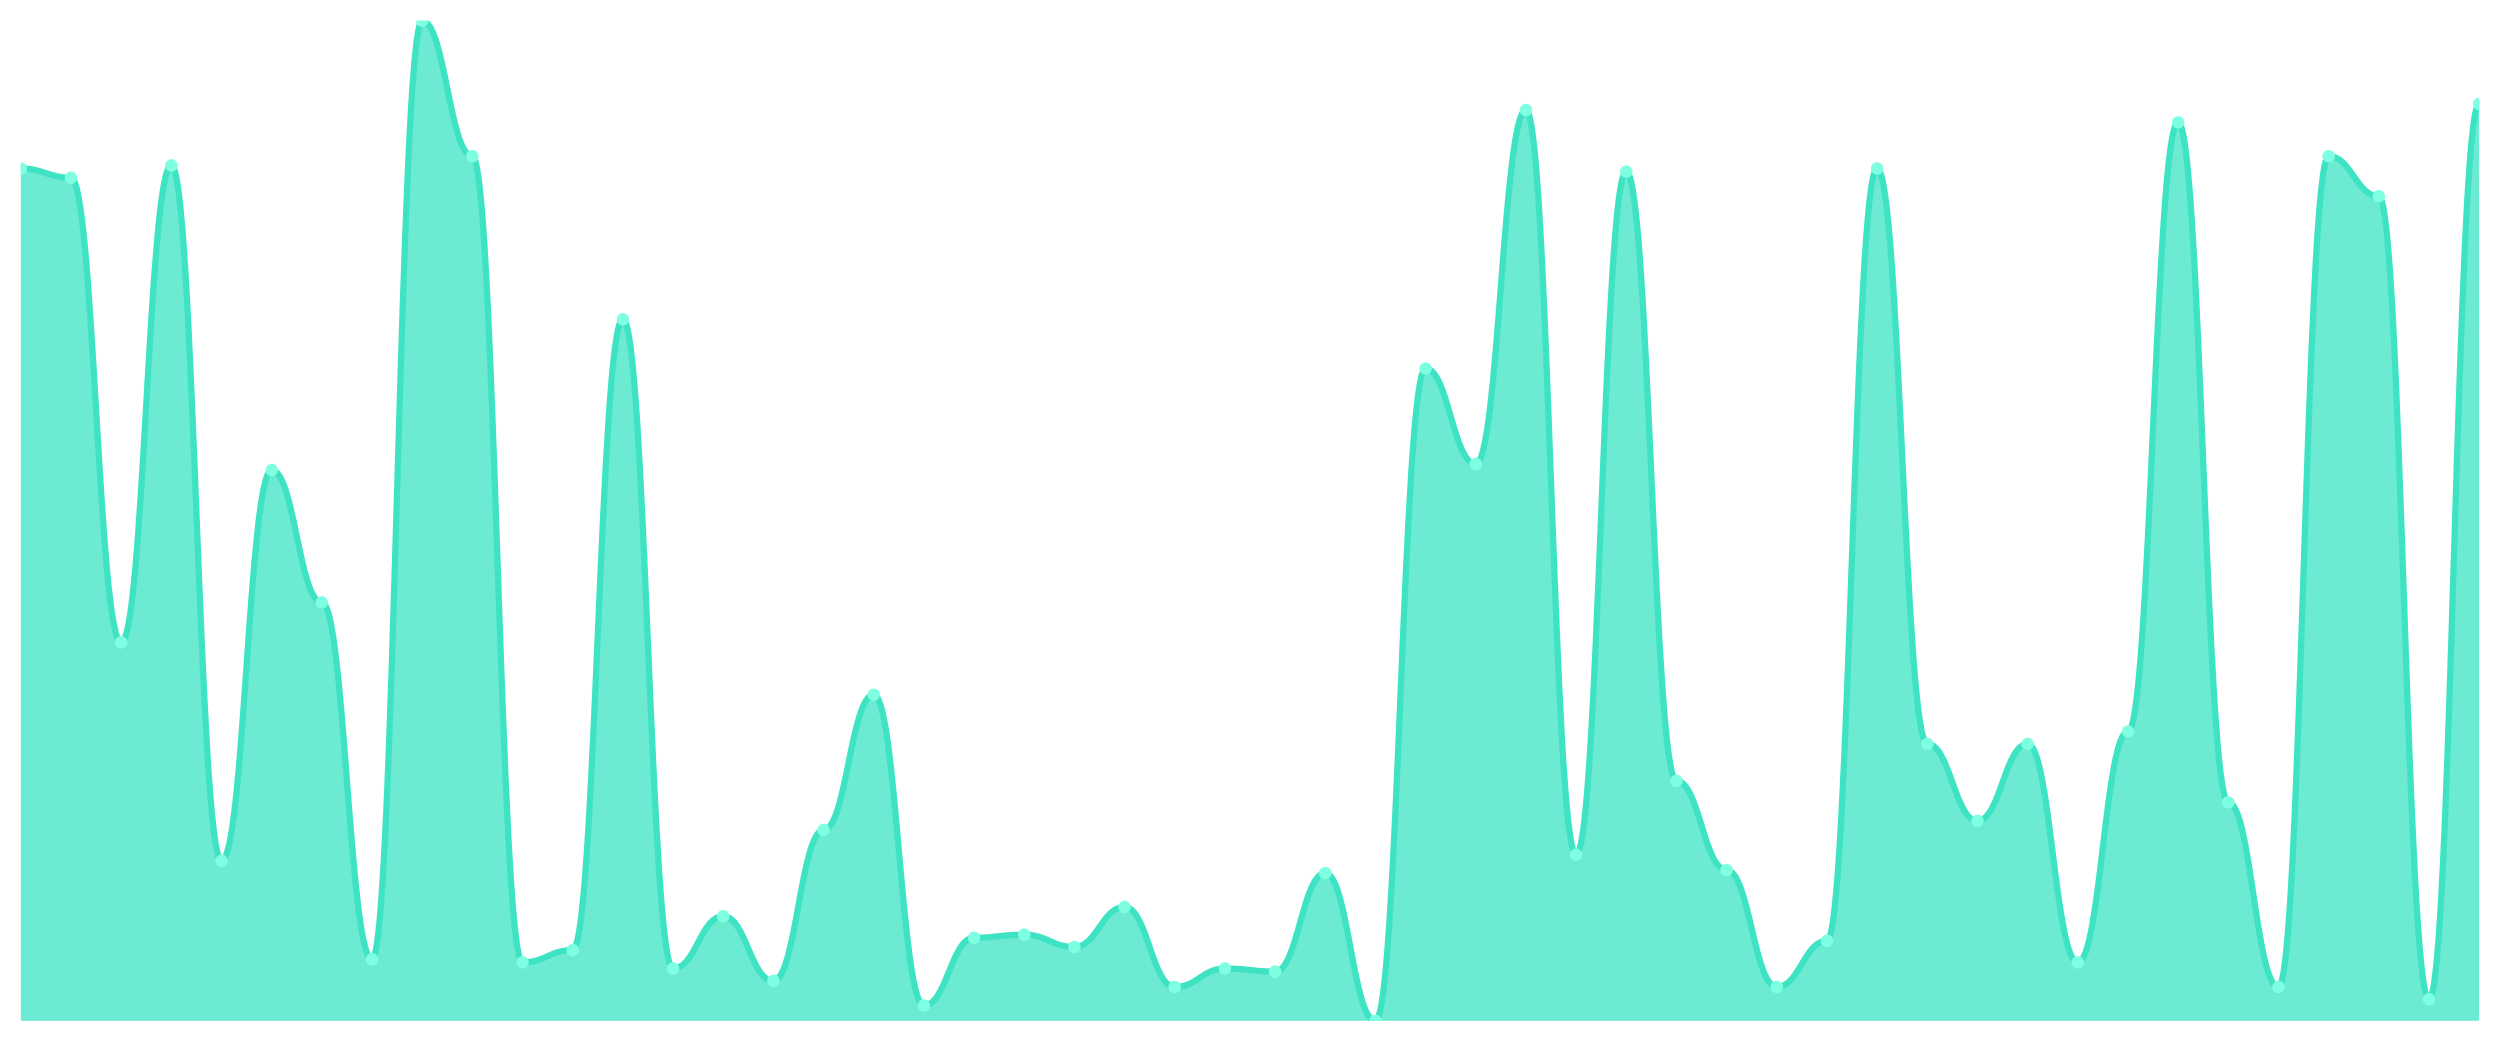
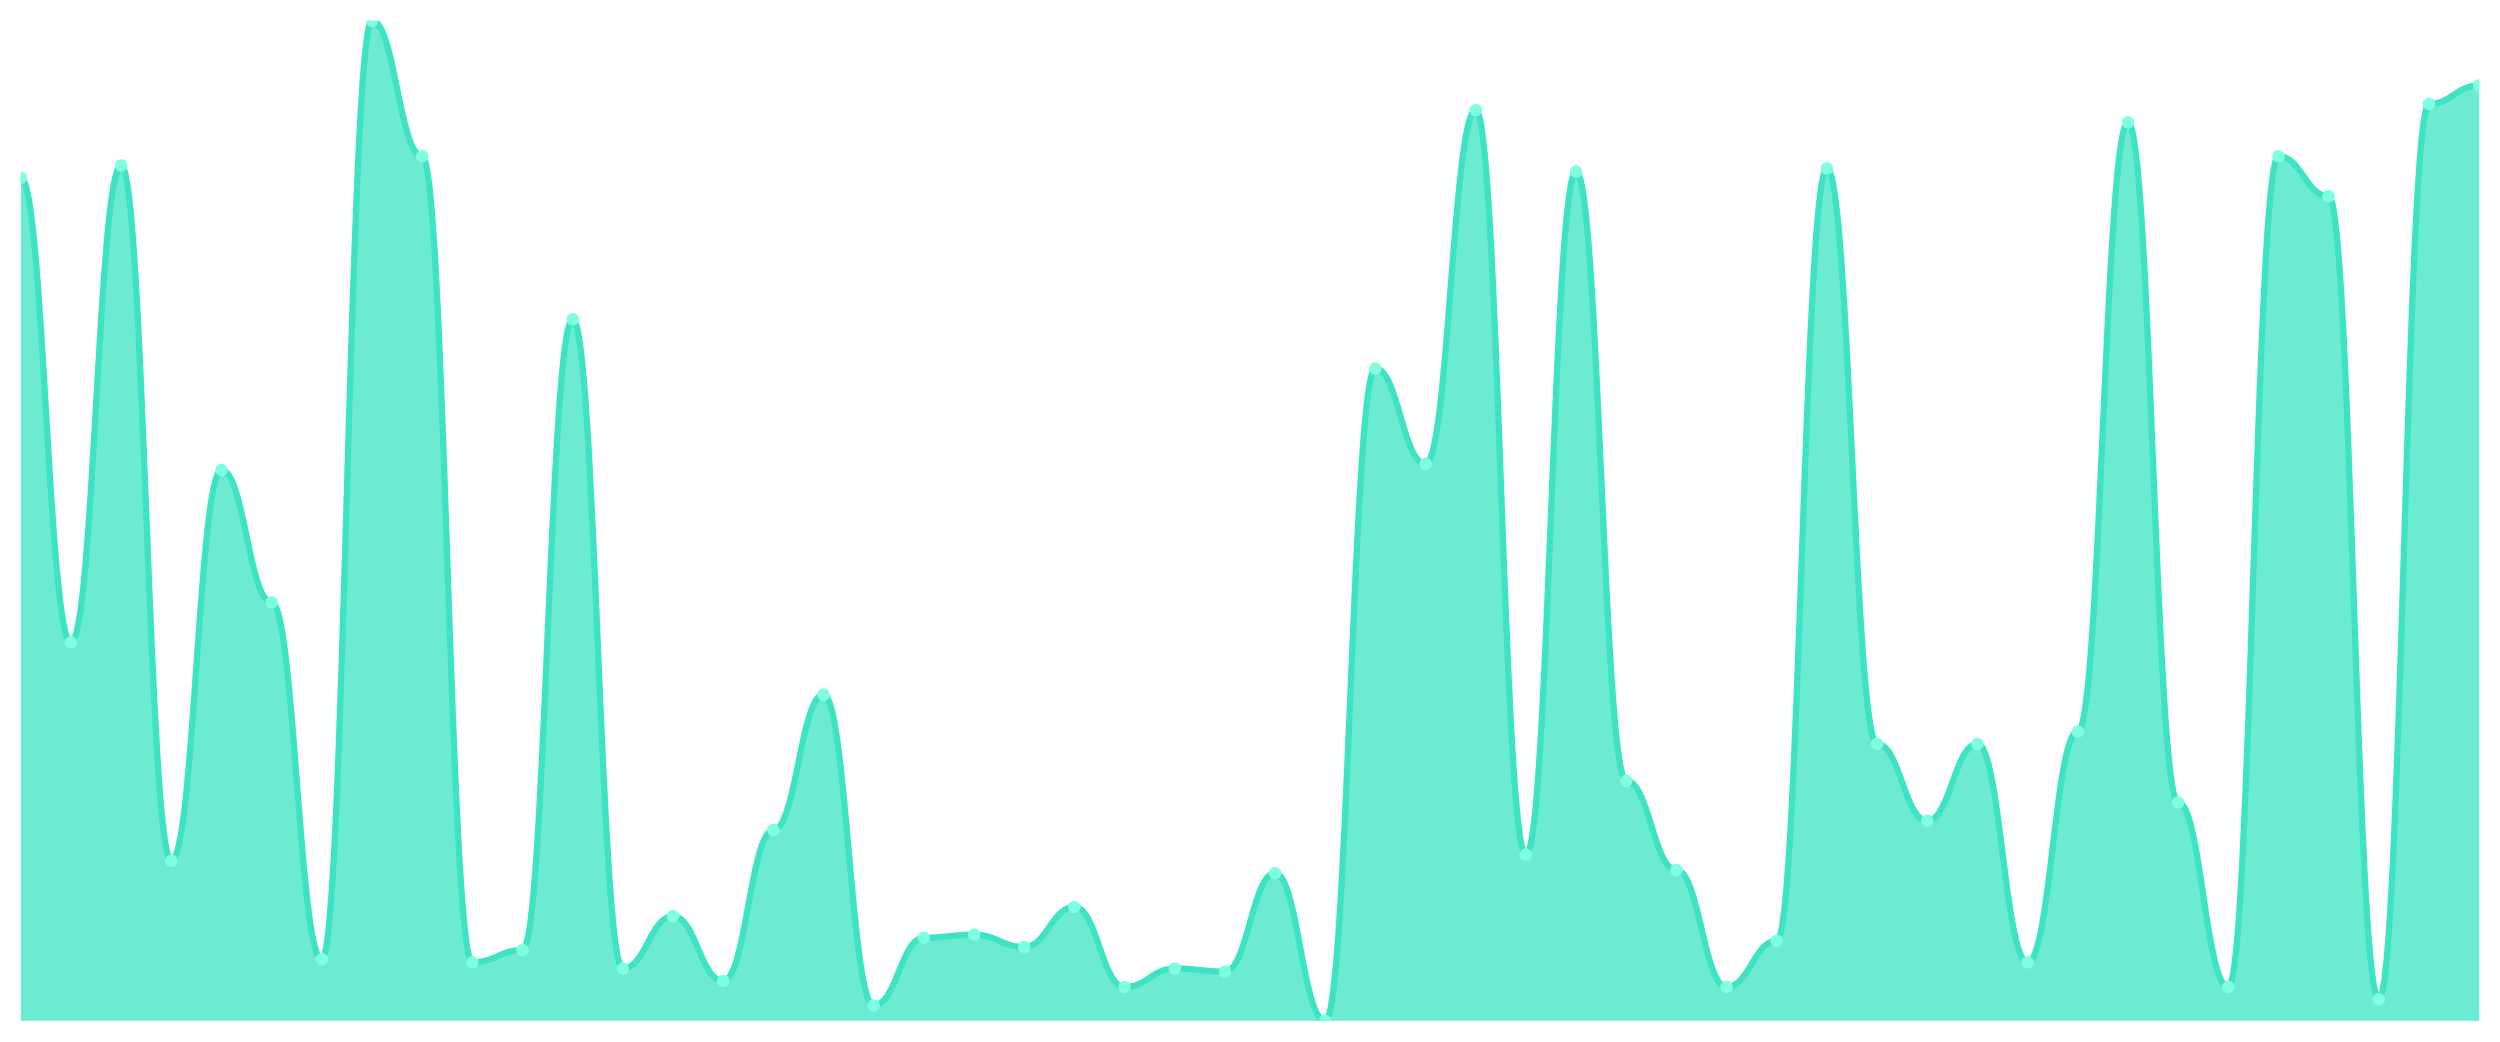
<svg xmlns="http://www.w3.org/2000/svg" viewBox="0 0 1200 500" width="1200" height="500">
  <defs>
    <clipPath id="c">
      <rect x="10" y="10" width="1180" height="480" />
    </clipPath>
  </defs>
  <rect width="1200" height="500" fill="none" />
  <g clip-path="url(#c)">
-     <path d="M 10,490 L 10,80.892 C 20.837,80.892 23.245,85.323 34.082,85.323 C 44.918,85.323 47.327,308.338 58.163,308.338 C 69,308.338 71.408,79.415 82.245,79.415 C 93.082,79.415 95.49,413.2 106.327,413.2 C 117.163,413.2 119.571,225.631 130.408,225.631 C 141.245,225.631 143.653,289.138 154.49,289.138 C 165.327,289.138 167.735,460.462 178.571,460.462 C 189.408,460.462 191.816,10 202.653,10 C 213.49,10 215.898,74.985 226.735,74.985 C 237.571,74.985 239.98,461.938 250.816,461.938 C 261.653,461.938 264.061,456.031 274.898,456.031 C 285.735,456.031 288.143,153.262 298.98,153.262 C 309.816,153.262 312.224,464.892 323.061,464.892 C 333.898,464.892 336.306,439.785 347.143,439.785 C 357.98,439.785 360.388,470.8 371.224,470.8 C 382.061,470.8 384.469,398.431 395.306,398.431 C 406.143,398.431 408.551,333.446 419.388,333.446 C 430.224,333.446 432.633,482.615 443.469,482.615 C 454.306,482.615 456.714,450.123 467.551,450.123 C 478.388,450.123 480.796,448.646 491.633,448.646 C 502.469,448.646 504.878,454.554 515.714,454.554 C 526.551,454.554 528.959,435.354 539.796,435.354 C 550.633,435.354 553.041,473.754 563.878,473.754 C 574.714,473.754 577.122,464.892 587.959,464.892 C 598.796,464.892 601.204,466.369 612.041,466.369 C 622.878,466.369 625.286,419.108 636.122,419.108 C 646.959,419.108 649.367,490 660.204,490 C 671.041,490 673.449,176.892 684.286,176.892 C 695.122,176.892 697.531,222.677 708.367,222.677 C 719.204,222.677 721.612,52.831 732.449,52.831 C 743.286,52.831 745.694,410.246 756.531,410.246 C 767.367,410.246 769.776,82.369 780.612,82.369 C 791.449,82.369 793.857,374.8 804.694,374.8 C 815.531,374.8 817.939,417.631 828.776,417.631 C 839.612,417.631 842.02,473.754 852.857,473.754 C 863.694,473.754 866.102,451.6 876.939,451.6 C 887.776,451.6 890.184,80.892 901.02,80.892 C 911.857,80.892 914.265,357.077 925.102,357.077 C 935.939,357.077 938.347,394 949.184,394 C 960.02,394 962.429,357.077 973.265,357.077 C 984.102,357.077 986.51,461.938 997.347,461.938 C 1008.184,461.938 1010.592,351.169 1021.429,351.169 C 1032.265,351.169 1034.673,58.738 1045.51,58.738 C 1056.347,58.738 1058.755,385.138 1069.592,385.138 C 1080.429,385.138 1082.837,473.754 1093.673,473.754 C 1104.51,473.754 1106.918,74.985 1117.755,74.985 C 1128.592,74.985 1131,94.185 1141.837,94.185 C 1152.673,94.185 1155.082,479.662 1165.918,479.662 C 1176.755,479.662 1179.163,49.877 1190,49.877 L 1190,490 Z" fill="rgba(61,227,195,0.75)" />
-     <path d="M 10,80.892 C 20.837,80.892 23.245,85.323 34.082,85.323 C 44.918,85.323 47.327,308.338 58.163,308.338 C 69,308.338 71.408,79.415 82.245,79.415 C 93.082,79.415 95.49,413.2 106.327,413.2 C 117.163,413.2 119.571,225.631 130.408,225.631 C 141.245,225.631 143.653,289.138 154.49,289.138 C 165.327,289.138 167.735,460.462 178.571,460.462 C 189.408,460.462 191.816,10 202.653,10 C 213.49,10 215.898,74.985 226.735,74.985 C 237.571,74.985 239.98,461.938 250.816,461.938 C 261.653,461.938 264.061,456.031 274.898,456.031 C 285.735,456.031 288.143,153.262 298.98,153.262 C 309.816,153.262 312.224,464.892 323.061,464.892 C 333.898,464.892 336.306,439.785 347.143,439.785 C 357.98,439.785 360.388,470.8 371.224,470.8 C 382.061,470.8 384.469,398.431 395.306,398.431 C 406.143,398.431 408.551,333.446 419.388,333.446 C 430.224,333.446 432.633,482.615 443.469,482.615 C 454.306,482.615 456.714,450.123 467.551,450.123 C 478.388,450.123 480.796,448.646 491.633,448.646 C 502.469,448.646 504.878,454.554 515.714,454.554 C 526.551,454.554 528.959,435.354 539.796,435.354 C 550.633,435.354 553.041,473.754 563.878,473.754 C 574.714,473.754 577.122,464.892 587.959,464.892 C 598.796,464.892 601.204,466.369 612.041,466.369 C 622.878,466.369 625.286,419.108 636.122,419.108 C 646.959,419.108 649.367,490 660.204,490 C 671.041,490 673.449,176.892 684.286,176.892 C 695.122,176.892 697.531,222.677 708.367,222.677 C 719.204,222.677 721.612,52.831 732.449,52.831 C 743.286,52.831 745.694,410.246 756.531,410.246 C 767.367,410.246 769.776,82.369 780.612,82.369 C 791.449,82.369 793.857,374.8 804.694,374.8 C 815.531,374.8 817.939,417.631 828.776,417.631 C 839.612,417.631 842.02,473.754 852.857,473.754 C 863.694,473.754 866.102,451.6 876.939,451.6 C 887.776,451.6 890.184,80.892 901.02,80.892 C 911.857,80.892 914.265,357.077 925.102,357.077 C 935.939,357.077 938.347,394 949.184,394 C 960.02,394 962.429,357.077 973.265,357.077 C 984.102,357.077 986.51,461.938 997.347,461.938 C 1008.184,461.938 1010.592,351.169 1021.429,351.169 C 1032.265,351.169 1034.673,58.738 1045.51,58.738 C 1056.347,58.738 1058.755,385.138 1069.592,385.138 C 1080.429,385.138 1082.837,473.754 1093.673,473.754 C 1104.51,473.754 1106.918,74.985 1117.755,74.985 C 1128.592,74.985 1131,94.185 1141.837,94.185 C 1152.673,94.185 1155.082,479.662 1165.918,479.662 C 1176.755,479.662 1179.163,49.877 1190,49.877" fill="none" stroke="#3de3c3" stroke-width="3" stroke-linecap="round" stroke-linejoin="round" />
-     <circle cx="10" cy="80.892" r="3" fill="#7fffe1" />
-     <circle cx="34.082" cy="85.323" r="3" fill="#7fffe1" />
-     <circle cx="58.163" cy="308.338" r="3" fill="#7fffe1" />
-     <circle cx="82.245" cy="79.415" r="3" fill="#7fffe1" />
-     <circle cx="106.327" cy="413.2" r="3" fill="#7fffe1" />
-     <circle cx="130.408" cy="225.631" r="3" fill="#7fffe1" />
-     <circle cx="154.49" cy="289.138" r="3" fill="#7fffe1" />
-     <circle cx="178.571" cy="460.462" r="3" fill="#7fffe1" />
-     <circle cx="202.653" cy="10" r="3" fill="#7fffe1" />
-     <circle cx="226.735" cy="74.985" r="3" fill="#7fffe1" />
-     <circle cx="250.816" cy="461.938" r="3" fill="#7fffe1" />
-     <circle cx="274.898" cy="456.031" r="3" fill="#7fffe1" />
-     <circle cx="298.98" cy="153.262" r="3" fill="#7fffe1" />
-     <circle cx="323.061" cy="464.892" r="3" fill="#7fffe1" />
-     <circle cx="347.143" cy="439.785" r="3" fill="#7fffe1" />
-     <circle cx="371.224" cy="470.8" r="3" fill="#7fffe1" />
-     <circle cx="395.306" cy="398.431" r="3" fill="#7fffe1" />
-     <circle cx="419.388" cy="333.446" r="3" fill="#7fffe1" />
-     <circle cx="443.469" cy="482.615" r="3" fill="#7fffe1" />
-     <circle cx="467.551" cy="450.123" r="3" fill="#7fffe1" />
-     <circle cx="491.633" cy="448.646" r="3" fill="#7fffe1" />
-     <circle cx="515.714" cy="454.554" r="3" fill="#7fffe1" />
-     <circle cx="539.796" cy="435.354" r="3" fill="#7fffe1" />
-     <circle cx="563.878" cy="473.754" r="3" fill="#7fffe1" />
-     <circle cx="587.959" cy="464.892" r="3" fill="#7fffe1" />
-     <circle cx="612.041" cy="466.369" r="3" fill="#7fffe1" />
-     <circle cx="636.122" cy="419.108" r="3" fill="#7fffe1" />
-     <circle cx="660.204" cy="490" r="3" fill="#7fffe1" />
-     <circle cx="684.286" cy="176.892" r="3" fill="#7fffe1" />
-     <circle cx="708.367" cy="222.677" r="3" fill="#7fffe1" />
-     <circle cx="732.449" cy="52.831" r="3" fill="#7fffe1" />
-     <circle cx="756.531" cy="410.246" r="3" fill="#7fffe1" />
-     <circle cx="780.612" cy="82.369" r="3" fill="#7fffe1" />
-     <circle cx="804.694" cy="374.8" r="3" fill="#7fffe1" />
-     <circle cx="828.776" cy="417.631" r="3" fill="#7fffe1" />
-     <circle cx="852.857" cy="473.754" r="3" fill="#7fffe1" />
-     <circle cx="876.939" cy="451.6" r="3" fill="#7fffe1" />
-     <circle cx="901.02" cy="80.892" r="3" fill="#7fffe1" />
-     <circle cx="925.102" cy="357.077" r="3" fill="#7fffe1" />
-     <circle cx="949.184" cy="394" r="3" fill="#7fffe1" />
-     <circle cx="973.265" cy="357.077" r="3" fill="#7fffe1" />
-     <circle cx="997.347" cy="461.938" r="3" fill="#7fffe1" />
-     <circle cx="1021.429" cy="351.169" r="3" fill="#7fffe1" />
-     <circle cx="1045.51" cy="58.738" r="3" fill="#7fffe1" />
-     <circle cx="1069.592" cy="385.138" r="3" fill="#7fffe1" />
-     <circle cx="1093.673" cy="473.754" r="3" fill="#7fffe1" />
-     <circle cx="1117.755" cy="74.985" r="3" fill="#7fffe1" />
-     <circle cx="1141.837" cy="94.185" r="3" fill="#7fffe1" />
-     <circle cx="1165.918" cy="479.662" r="3" fill="#7fffe1" />
-     <circle cx="1190" cy="49.877" r="3" fill="#7fffe1" />
+     <path d="M 10,490 L 10,85.323 C 20.837,85.323 23.245,308.338 34.082,308.338 C 44.918,308.338 47.327,79.415 58.163,79.415 C 69,79.415 71.408,413.2 82.245,413.2 C 93.082,413.2 95.49,225.631 106.327,225.631 C 117.163,225.631 119.571,289.138 130.408,289.138 C 141.245,289.138 143.653,460.462 154.49,460.462 C 165.327,460.462 167.735,10 178.571,10 C 189.408,10 191.816,74.985 202.653,74.985 C 213.49,74.985 215.898,461.938 226.735,461.938 C 237.571,461.938 239.98,456.031 250.816,456.031 C 261.653,456.031 264.061,153.262 274.898,153.262 C 285.735,153.262 288.143,464.892 298.98,464.892 C 309.816,464.892 312.224,439.785 323.061,439.785 C 333.898,439.785 336.306,470.8 347.143,470.8 C 357.98,470.8 360.388,398.431 371.224,398.431 C 382.061,398.431 384.469,333.446 395.306,333.446 C 406.143,333.446 408.551,482.615 419.388,482.615 C 430.224,482.615 432.633,450.123 443.469,450.123 C 454.306,450.123 456.714,448.646 467.551,448.646 C 478.388,448.646 480.796,454.554 491.633,454.554 C 502.469,454.554 504.878,435.354 515.714,435.354 C 526.551,435.354 528.959,473.754 539.796,473.754 C 550.633,473.754 553.041,464.892 563.878,464.892 C 574.714,464.892 577.122,466.369 587.959,466.369 C 598.796,466.369 601.204,419.108 612.041,419.108 C 622.878,419.108 625.286,490 636.122,490 C 646.959,490 649.367,176.892 660.204,176.892 C 671.041,176.892 673.449,222.677 684.286,222.677 C 695.122,222.677 697.531,52.831 708.367,52.831 C 719.204,52.831 721.612,410.246 732.449,410.246 C 743.286,410.246 745.694,82.369 756.531,82.369 C 767.367,82.369 769.776,374.8 780.612,374.8 C 791.449,374.8 793.857,417.631 804.694,417.631 C 815.531,417.631 817.939,473.754 828.776,473.754 C 839.612,473.754 842.02,451.6 852.857,451.6 C 863.694,451.6 866.102,80.892 876.939,80.892 C 887.776,80.892 890.184,357.077 901.02,357.077 C 911.857,357.077 914.265,394 925.102,394 C 935.939,394 938.347,357.077 949.184,357.077 C 960.02,357.077 962.429,461.938 973.265,461.938 C 984.102,461.938 986.51,351.169 997.347,351.169 C 1008.184,351.169 1010.592,58.738 1021.429,58.738 C 1032.265,58.738 1034.673,385.138 1045.51,385.138 C 1056.347,385.138 1058.755,473.754 1069.592,473.754 C 1080.429,473.754 1082.837,74.985 1093.673,74.985 C 1104.51,74.985 1106.918,94.185 1117.755,94.185 C 1128.592,94.185 1131,479.662 1141.837,479.662 C 1152.673,479.662 1155.082,49.877 1165.918,49.877 C 1176.755,49.877 1179.163,41.015 1190,41.015 L 1190,490 Z" fill="rgba(61,227,195,0.75)" />
+     <path d="M 10,85.323 C 20.837,85.323 23.245,308.338 34.082,308.338 C 44.918,308.338 47.327,79.415 58.163,79.415 C 69,79.415 71.408,413.2 82.245,413.2 C 93.082,413.2 95.49,225.631 106.327,225.631 C 117.163,225.631 119.571,289.138 130.408,289.138 C 141.245,289.138 143.653,460.462 154.49,460.462 C 165.327,460.462 167.735,10 178.571,10 C 189.408,10 191.816,74.985 202.653,74.985 C 213.49,74.985 215.898,461.938 226.735,461.938 C 237.571,461.938 239.98,456.031 250.816,456.031 C 261.653,456.031 264.061,153.262 274.898,153.262 C 285.735,153.262 288.143,464.892 298.98,464.892 C 309.816,464.892 312.224,439.785 323.061,439.785 C 333.898,439.785 336.306,470.8 347.143,470.8 C 357.98,470.8 360.388,398.431 371.224,398.431 C 382.061,398.431 384.469,333.446 395.306,333.446 C 406.143,333.446 408.551,482.615 419.388,482.615 C 430.224,482.615 432.633,450.123 443.469,450.123 C 454.306,450.123 456.714,448.646 467.551,448.646 C 478.388,448.646 480.796,454.554 491.633,454.554 C 502.469,454.554 504.878,435.354 515.714,435.354 C 526.551,435.354 528.959,473.754 539.796,473.754 C 550.633,473.754 553.041,464.892 563.878,464.892 C 574.714,464.892 577.122,466.369 587.959,466.369 C 598.796,466.369 601.204,419.108 612.041,419.108 C 622.878,419.108 625.286,490 636.122,490 C 646.959,490 649.367,176.892 660.204,176.892 C 671.041,176.892 673.449,222.677 684.286,222.677 C 695.122,222.677 697.531,52.831 708.367,52.831 C 719.204,52.831 721.612,410.246 732.449,410.246 C 743.286,410.246 745.694,82.369 756.531,82.369 C 767.367,82.369 769.776,374.8 780.612,374.8 C 791.449,374.8 793.857,417.631 804.694,417.631 C 815.531,417.631 817.939,473.754 828.776,473.754 C 839.612,473.754 842.02,451.6 852.857,451.6 C 863.694,451.6 866.102,80.892 876.939,80.892 C 887.776,80.892 890.184,357.077 901.02,357.077 C 911.857,357.077 914.265,394 925.102,394 C 935.939,394 938.347,357.077 949.184,357.077 C 960.02,357.077 962.429,461.938 973.265,461.938 C 984.102,461.938 986.51,351.169 997.347,351.169 C 1008.184,351.169 1010.592,58.738 1021.429,58.738 C 1032.265,58.738 1034.673,385.138 1045.51,385.138 C 1056.347,385.138 1058.755,473.754 1069.592,473.754 C 1080.429,473.754 1082.837,74.985 1093.673,74.985 C 1104.51,74.985 1106.918,94.185 1117.755,94.185 C 1128.592,94.185 1131,479.662 1141.837,479.662 C 1152.673,479.662 1155.082,49.877 1165.918,49.877 C 1176.755,49.877 1179.163,41.015 1190,41.015" fill="none" stroke="#3de3c3" stroke-width="3" stroke-linecap="round" stroke-linejoin="round" />
+     <circle cx="10" cy="85.323" r="3" fill="#7fffe1" />
+     <circle cx="34.082" cy="308.338" r="3" fill="#7fffe1" />
+     <circle cx="58.163" cy="79.415" r="3" fill="#7fffe1" />
+     <circle cx="82.245" cy="413.2" r="3" fill="#7fffe1" />
+     <circle cx="106.327" cy="225.631" r="3" fill="#7fffe1" />
+     <circle cx="130.408" cy="289.138" r="3" fill="#7fffe1" />
+     <circle cx="154.49" cy="460.462" r="3" fill="#7fffe1" />
+     <circle cx="178.571" cy="10" r="3" fill="#7fffe1" />
+     <circle cx="202.653" cy="74.985" r="3" fill="#7fffe1" />
+     <circle cx="226.735" cy="461.938" r="3" fill="#7fffe1" />
+     <circle cx="250.816" cy="456.031" r="3" fill="#7fffe1" />
+     <circle cx="274.898" cy="153.262" r="3" fill="#7fffe1" />
+     <circle cx="298.98" cy="464.892" r="3" fill="#7fffe1" />
+     <circle cx="323.061" cy="439.785" r="3" fill="#7fffe1" />
+     <circle cx="347.143" cy="470.8" r="3" fill="#7fffe1" />
+     <circle cx="371.224" cy="398.431" r="3" fill="#7fffe1" />
+     <circle cx="395.306" cy="333.446" r="3" fill="#7fffe1" />
+     <circle cx="419.388" cy="482.615" r="3" fill="#7fffe1" />
+     <circle cx="443.469" cy="450.123" r="3" fill="#7fffe1" />
+     <circle cx="467.551" cy="448.646" r="3" fill="#7fffe1" />
+     <circle cx="491.633" cy="454.554" r="3" fill="#7fffe1" />
+     <circle cx="515.714" cy="435.354" r="3" fill="#7fffe1" />
+     <circle cx="539.796" cy="473.754" r="3" fill="#7fffe1" />
+     <circle cx="563.878" cy="464.892" r="3" fill="#7fffe1" />
+     <circle cx="587.959" cy="466.369" r="3" fill="#7fffe1" />
+     <circle cx="612.041" cy="419.108" r="3" fill="#7fffe1" />
+     <circle cx="636.122" cy="490" r="3" fill="#7fffe1" />
+     <circle cx="660.204" cy="176.892" r="3" fill="#7fffe1" />
+     <circle cx="684.286" cy="222.677" r="3" fill="#7fffe1" />
+     <circle cx="708.367" cy="52.831" r="3" fill="#7fffe1" />
+     <circle cx="732.449" cy="410.246" r="3" fill="#7fffe1" />
+     <circle cx="756.531" cy="82.369" r="3" fill="#7fffe1" />
+     <circle cx="780.612" cy="374.8" r="3" fill="#7fffe1" />
+     <circle cx="804.694" cy="417.631" r="3" fill="#7fffe1" />
+     <circle cx="828.776" cy="473.754" r="3" fill="#7fffe1" />
+     <circle cx="852.857" cy="451.6" r="3" fill="#7fffe1" />
+     <circle cx="876.939" cy="80.892" r="3" fill="#7fffe1" />
+     <circle cx="901.02" cy="357.077" r="3" fill="#7fffe1" />
+     <circle cx="925.102" cy="394" r="3" fill="#7fffe1" />
+     <circle cx="949.184" cy="357.077" r="3" fill="#7fffe1" />
+     <circle cx="973.265" cy="461.938" r="3" fill="#7fffe1" />
+     <circle cx="997.347" cy="351.169" r="3" fill="#7fffe1" />
+     <circle cx="1021.429" cy="58.738" r="3" fill="#7fffe1" />
+     <circle cx="1045.51" cy="385.138" r="3" fill="#7fffe1" />
+     <circle cx="1069.592" cy="473.754" r="3" fill="#7fffe1" />
+     <circle cx="1093.673" cy="74.985" r="3" fill="#7fffe1" />
+     <circle cx="1117.755" cy="94.185" r="3" fill="#7fffe1" />
+     <circle cx="1141.837" cy="479.662" r="3" fill="#7fffe1" />
+     <circle cx="1165.918" cy="49.877" r="3" fill="#7fffe1" />
+     <circle cx="1190" cy="41.015" r="3" fill="#7fffe1" />
  </g>
</svg>
